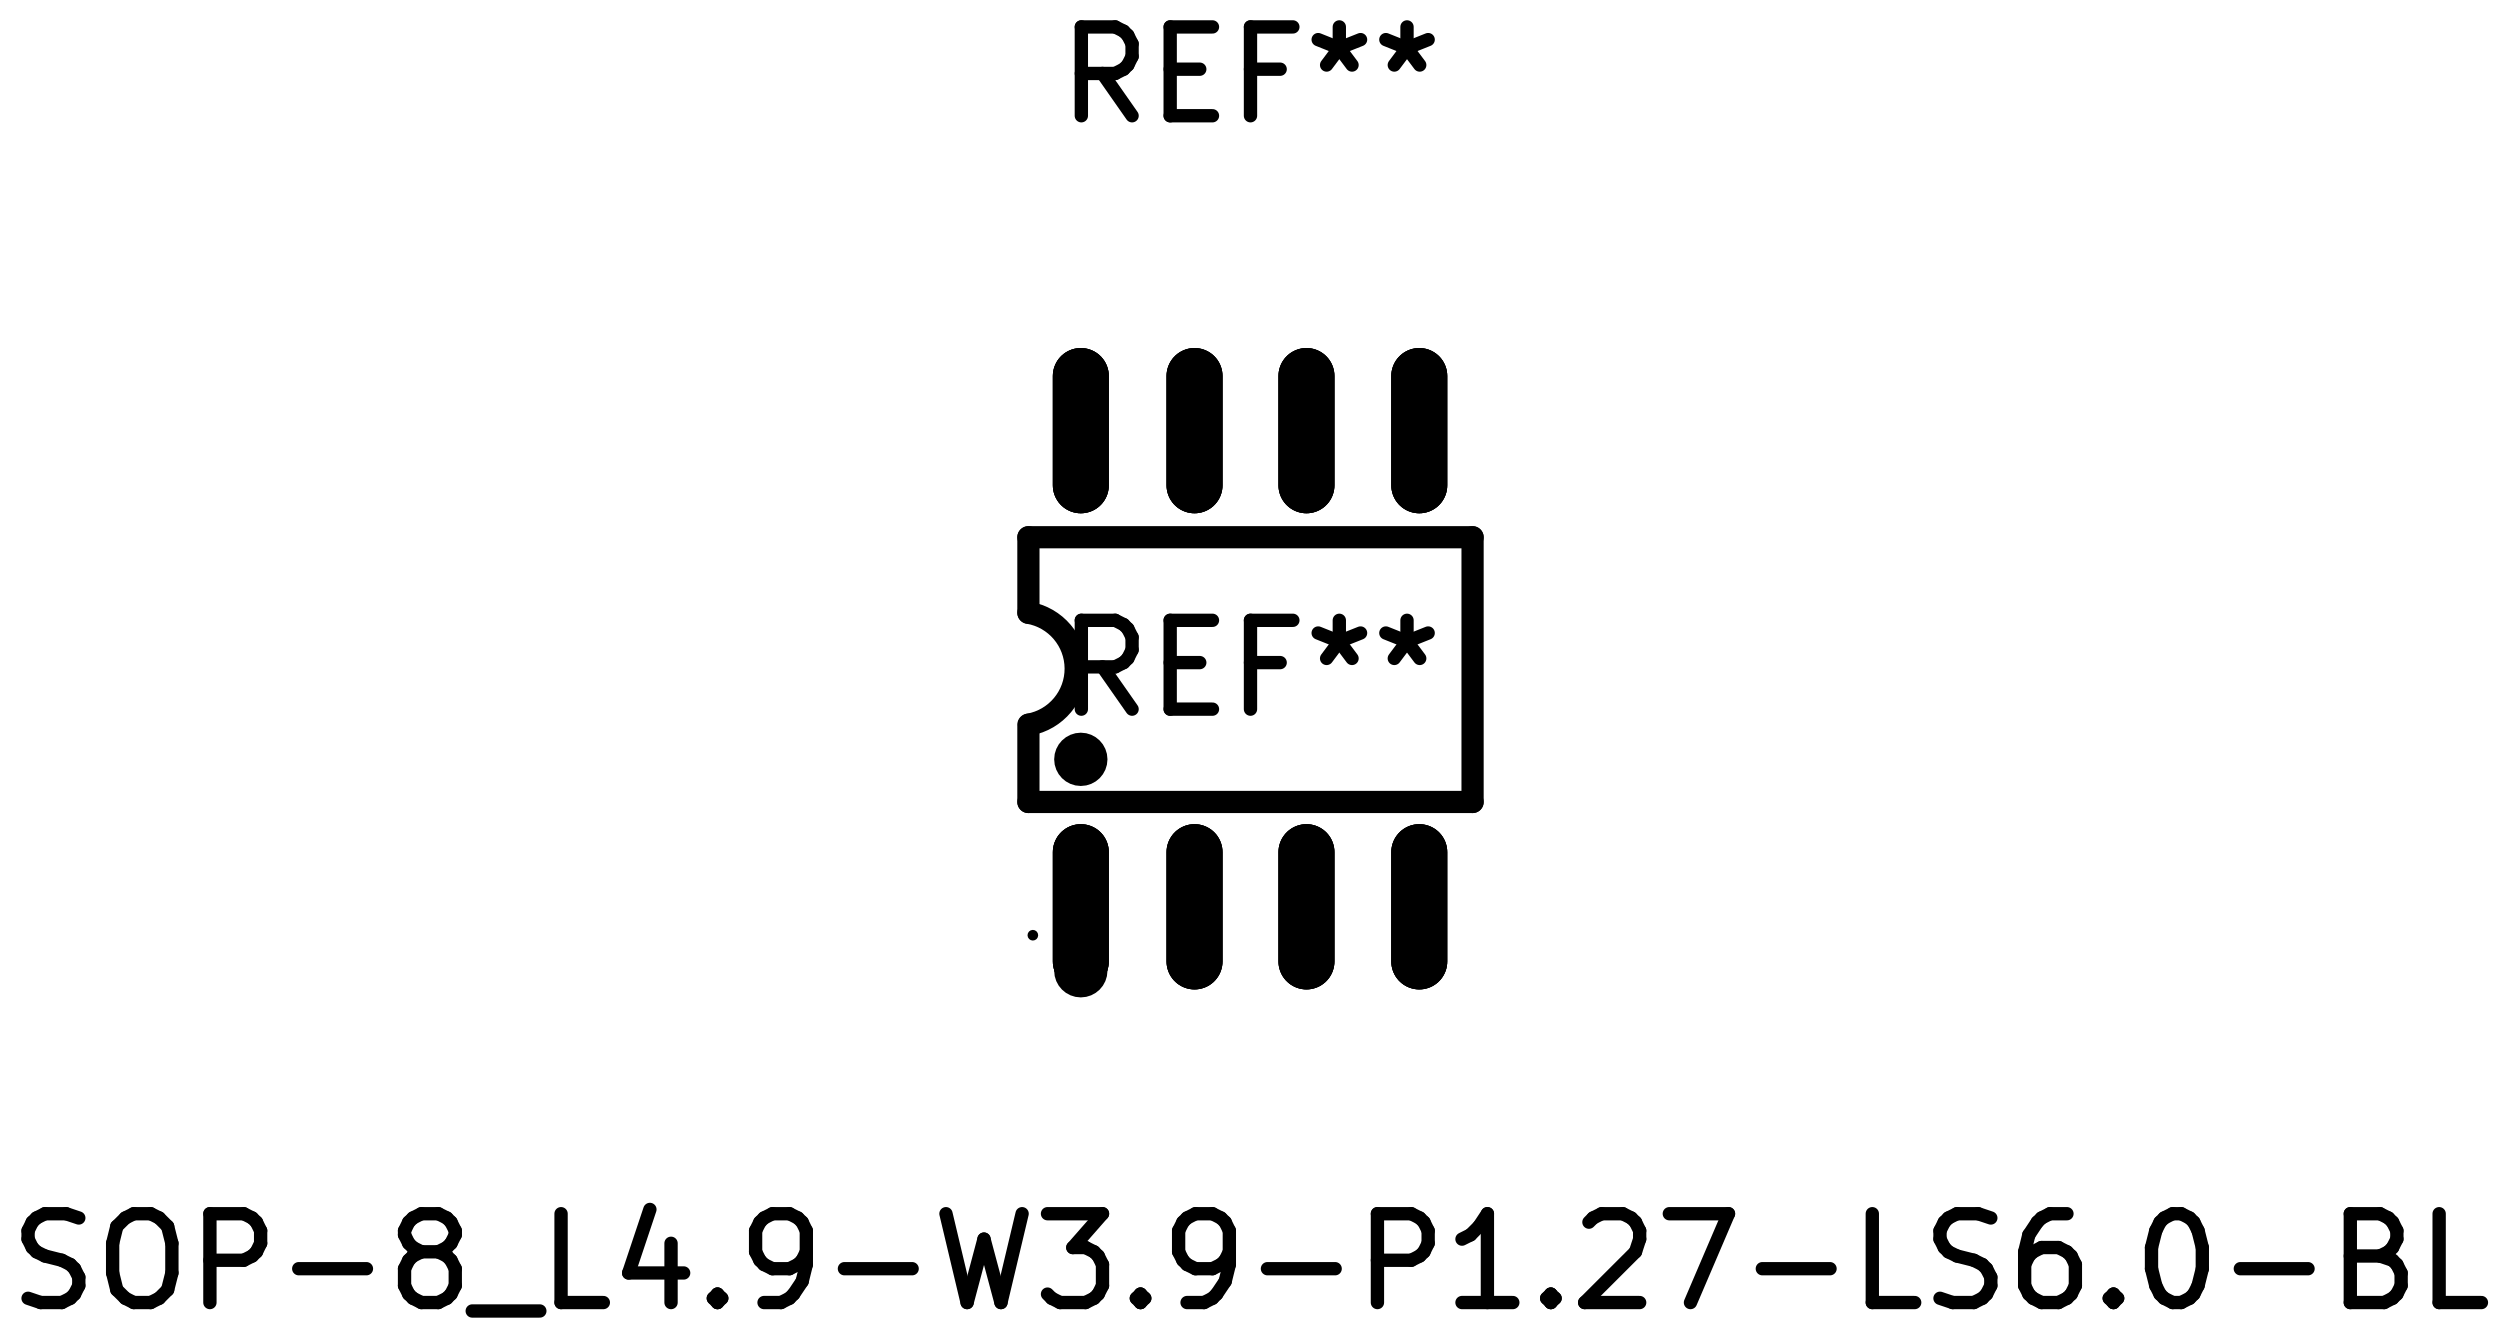
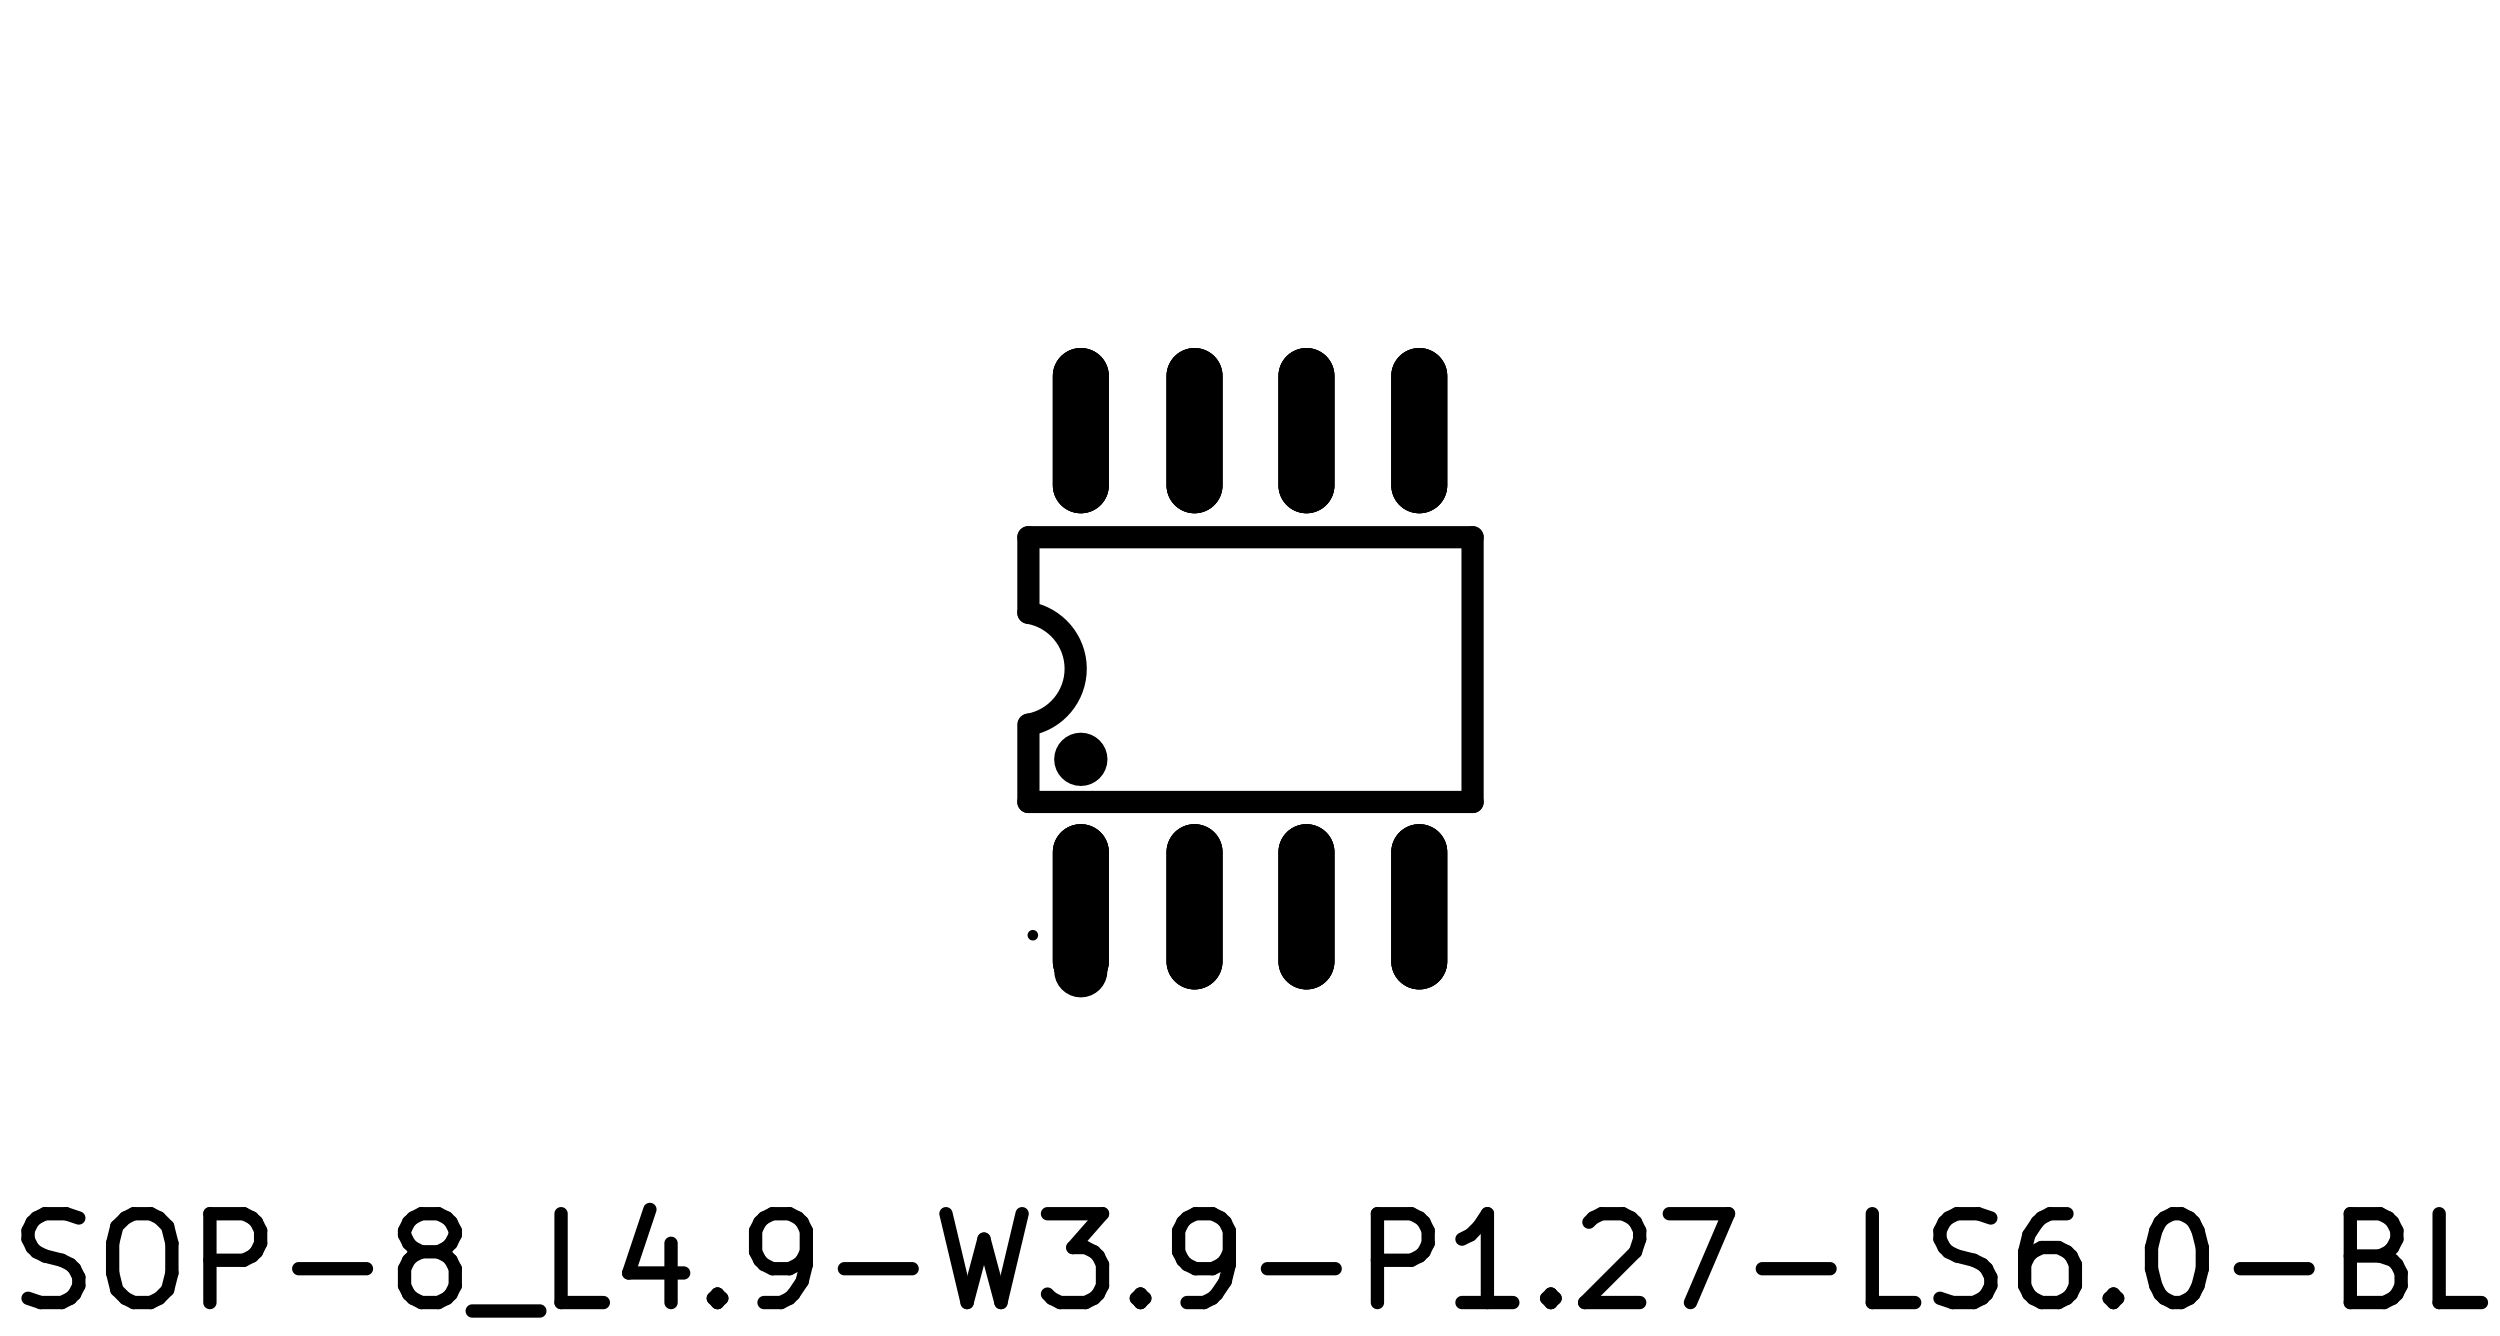
<svg xmlns="http://www.w3.org/2000/svg" version="1.1" width="28.143mm" height="15.037mm" viewBox="0 0 28.143 15.037">
  <g style="fill:#000000; fill-opacity:1;stroke:#000000; stroke-opacity:1; stroke-linecap:round; stroke-linejoin:round;" transform="translate(0 0) scale(1 1)">
</g>
  <g style="fill:none;  stroke:#000000; stroke-width:0.63; stroke-opacity:1;  stroke-linecap:round; stroke-linejoin:round;">
    <path d="M12.167 9.593 L12.167 10.823 " />
    <path d="M13.447 9.593 L13.447 10.823 " />
    <path d="M14.707 9.593 L14.707 10.823 " />
    <path d="M15.977 9.593 L15.977 10.823 " />
    <path d="M12.167 4.233 L12.167 5.463 " />
    <path d="M13.447 4.233 L13.447 5.463 " />
    <path d="M14.707 4.233 L14.707 5.463 " />
    <path d="M15.977 4.233 L15.977 5.463 " />
    <path d="M12.167 9.593 L12.167 10.823 " />
    <path d="M13.447 9.593 L13.447 10.823 " />
    <path d="M14.707 9.593 L14.707 10.823 " />
    <path d="M15.977 9.593 L15.977 10.823 " />
    <path d="M12.167 4.233 L12.167 5.463 " />
    <path d="M13.447 4.233 L13.447 5.463 " />
    <path d="M14.707 4.233 L14.707 5.463 " />
    <path d="M15.977 4.233 L15.977 5.463 " />
    <path d="M12.167 9.593 L12.167 10.823 " />
    <path d="M13.447 9.593 L13.447 10.823 " />
    <path d="M14.707 9.593 L14.707 10.823 " />
    <path d="M15.977 9.593 L15.977 10.823 " />
    <path d="M12.167 4.233 L12.167 5.463 " />
    <path d="M13.447 4.233 L13.447 5.463 " />
    <path d="M14.707 4.233 L14.707 5.463 " />
    <path d="M15.977 4.233 L15.977 5.463 " />
  </g>
  <g style="fill:none;  stroke:#000000; stroke-width:0.15; stroke-opacity:1;  stroke-linecap:round; stroke-linejoin:round;">
-     <text x="14.077" y="1.348" textLength="4.536" font-size="1.333" lengthAdjust="spacingAndGlyphs" text-anchor="middle" opacity="0" stroke-opacity="0">REF**</text>
-     <g class="stroked-text">
-       <path d="M12.744 1.303 L12.411 0.827 " />
-       <path d="M12.173 1.303 L12.173 0.303 " />
-       <path d="M12.173 0.303 L12.554 0.303 " />
-       <path d="M12.554 0.303 L12.649 0.351 " />
-       <path d="M12.649 0.351 L12.696 0.398 " />
-       <path d="M12.696 0.398 L12.744 0.493 " />
-       <path d="M12.744 0.493 L12.744 0.636 " />
-       <path d="M12.744 0.636 L12.696 0.732 " />
-       <path d="M12.696 0.732 L12.649 0.779 " />
-       <path d="M12.649 0.779 L12.554 0.827 " />
-       <path d="M12.554 0.827 L12.173 0.827 " />
-       <path d="M13.173 0.779 L13.506 0.779 " />
-       <path d="M13.649 1.303 L13.173 1.303 " />
-       <path d="M13.173 1.303 L13.173 0.303 " />
-       <path d="M13.173 0.303 L13.649 0.303 " />
-       <path d="M14.411 0.779 L14.077 0.779 " />
-       <path d="M14.077 1.303 L14.077 0.303 " />
-       <path d="M14.077 0.303 L14.554 0.303 " />
-       <path d="M15.077 0.303 L15.077 0.541 " />
-       <path d="M14.839 0.446 L15.077 0.541 " />
-       <path d="M15.077 0.541 L15.316 0.446 " />
-       <path d="M14.934 0.732 L15.077 0.541 " />
-       <path d="M15.077 0.541 L15.22 0.732 " />
-       <path d="M15.839 0.303 L15.839 0.541 " />
-       <path d="M15.601 0.446 L15.839 0.541 " />
-       <path d="M15.839 0.541 L16.077 0.446 " />
-       <path d="M15.696 0.732 L15.839 0.541 " />
-       <path d="M15.839 0.541 L15.982 0.732 " />
-     </g>
-   </g>
+ </g>
  <g style="fill:none;  stroke:#000000; stroke-width:0.25; stroke-opacity:1;  stroke-linecap:round; stroke-linejoin:round;">
    <path d="M16.577 9.028 L16.577 6.048 " />
    <path d="M11.577 8.158 L11.577 9.028 " />
    <path d="M11.577 6.898 L11.577 6.048 " />
    <path d="M11.577 9.028 L16.577 9.028 " />
    <path d="M11.577 6.048 L16.577 6.048 " />
  </g>
  <g style="fill:none;  stroke:#000000; stroke-width:0.3; stroke-opacity:1;  stroke-linecap:round; stroke-linejoin:round;">
    <circle cx="12.167" cy="8.548" r="0.15" />
  </g>
  <g style="fill:none;  stroke:#000000; stroke-width:0.25; stroke-opacity:1;  stroke-linecap:round; stroke-linejoin:round;">
    <path d="M11.583 8.157 A0.639 0.639 0.0 0 0 11.577 6.898" />
  </g>
  <g style="fill:none;  stroke:#000000; stroke-width:0.15; stroke-opacity:1;  stroke-linecap:round; stroke-linejoin:round;">
    <text x="14.077" y="14.708" textLength="28.155" font-size="1.333" lengthAdjust="spacingAndGlyphs" text-anchor="middle" opacity="0" stroke-opacity="0">SOP-8_L4.9-W3.9-P1.27-LS6.0-BL</text>
    <g class="stroked-text">
      <path d="M0.316 14.615 L0.458 14.663 " />
      <path d="M0.458 14.663 L0.696 14.663 " />
      <path d="M0.696 14.663 L0.792 14.615 " />
      <path d="M0.792 14.615 L0.839 14.568 " />
      <path d="M0.839 14.568 L0.887 14.473 " />
      <path d="M0.887 14.473 L0.887 14.377 " />
      <path d="M0.887 14.377 L0.839 14.282 " />
      <path d="M0.839 14.282 L0.792 14.235 " />
      <path d="M0.792 14.235 L0.696 14.187 " />
      <path d="M0.696 14.187 L0.506 14.139 " />
      <path d="M0.506 14.139 L0.411 14.092 " />
      <path d="M0.411 14.092 L0.363 14.044 " />
      <path d="M0.363 14.044 L0.316 13.949 " />
      <path d="M0.316 13.949 L0.316 13.854 " />
      <path d="M0.316 13.854 L0.363 13.758 " />
      <path d="M0.363 13.758 L0.411 13.711 " />
      <path d="M0.411 13.711 L0.506 13.663 " />
      <path d="M0.506 13.663 L0.744 13.663 " />
      <path d="M0.744 13.663 L0.887 13.711 " />
      <path d="M1.506 13.663 L1.696 13.663 " />
      <path d="M1.696 13.663 L1.792 13.711 " />
      <path d="M1.792 13.711 L1.887 13.806 " />
      <path d="M1.887 13.806 L1.935 13.996 " />
      <path d="M1.935 13.996 L1.935 14.33 " />
      <path d="M1.935 14.33 L1.887 14.52 " />
      <path d="M1.887 14.52 L1.792 14.615 " />
      <path d="M1.792 14.615 L1.696 14.663 " />
      <path d="M1.696 14.663 L1.506 14.663 " />
      <path d="M1.506 14.663 L1.411 14.615 " />
      <path d="M1.411 14.615 L1.315 14.52 " />
      <path d="M1.315 14.52 L1.268 14.33 " />
      <path d="M1.268 14.33 L1.268 13.996 " />
      <path d="M1.268 13.996 L1.315 13.806 " />
      <path d="M1.315 13.806 L1.411 13.711 " />
      <path d="M1.411 13.711 L1.506 13.663 " />
      <path d="M2.363 14.663 L2.363 13.663 " />
      <path d="M2.363 13.663 L2.744 13.663 " />
      <path d="M2.744 13.663 L2.839 13.711 " />
      <path d="M2.839 13.711 L2.887 13.758 " />
      <path d="M2.887 13.758 L2.934 13.854 " />
      <path d="M2.934 13.854 L2.934 13.996 " />
      <path d="M2.934 13.996 L2.887 14.092 " />
      <path d="M2.887 14.092 L2.839 14.139 " />
      <path d="M2.839 14.139 L2.744 14.187 " />
      <path d="M2.744 14.187 L2.363 14.187 " />
      <path d="M3.363 14.282 L4.125 14.282 " />
      <path d="M4.744 14.092 L4.649 14.044 " />
      <path d="M4.649 14.044 L4.601 13.996 " />
      <path d="M4.601 13.996 L4.554 13.901 " />
      <path d="M4.554 13.901 L4.554 13.854 " />
      <path d="M4.554 13.854 L4.601 13.758 " />
      <path d="M4.601 13.758 L4.649 13.711 " />
      <path d="M4.649 13.711 L4.744 13.663 " />
      <path d="M4.744 13.663 L4.934 13.663 " />
      <path d="M4.934 13.663 L5.03 13.711 " />
      <path d="M5.03 13.711 L5.077 13.758 " />
      <path d="M5.077 13.758 L5.125 13.854 " />
      <path d="M5.125 13.854 L5.125 13.901 " />
      <path d="M5.125 13.901 L5.077 13.996 " />
      <path d="M5.077 13.996 L5.03 14.044 " />
      <path d="M5.03 14.044 L4.934 14.092 " />
      <path d="M4.934 14.092 L4.744 14.092 " />
      <path d="M4.744 14.092 L4.649 14.139 " />
      <path d="M4.649 14.139 L4.601 14.187 " />
      <path d="M4.601 14.187 L4.554 14.282 " />
      <path d="M4.554 14.282 L4.554 14.473 " />
      <path d="M4.554 14.473 L4.601 14.568 " />
      <path d="M4.601 14.568 L4.649 14.615 " />
      <path d="M4.649 14.615 L4.744 14.663 " />
      <path d="M4.744 14.663 L4.934 14.663 " />
      <path d="M4.934 14.663 L5.03 14.615 " />
      <path d="M5.03 14.615 L5.077 14.568 " />
      <path d="M5.077 14.568 L5.125 14.473 " />
      <path d="M5.125 14.473 L5.125 14.282 " />
      <path d="M5.125 14.282 L5.077 14.187 " />
      <path d="M5.077 14.187 L5.03 14.139 " />
      <path d="M5.03 14.139 L4.934 14.092 " />
      <path d="M5.316 14.758 L6.077 14.758 " />
      <path d="M6.792 14.663 L6.316 14.663 " />
      <path d="M6.316 14.663 L6.316 13.663 " />
      <path d="M7.554 13.996 L7.554 14.663 " />
      <path d="M7.316 13.615 L7.077 14.33 " />
      <path d="M7.077 14.33 L7.696 14.33 " />
      <path d="M8.077 14.568 L8.125 14.615 " />
      <path d="M8.125 14.615 L8.077 14.663 " />
      <path d="M8.077 14.663 L8.03 14.615 " />
      <path d="M8.03 14.615 L8.077 14.568 " />
      <path d="M8.077 14.568 L8.077 14.663 " />
      <path d="M8.601 14.663 L8.792 14.663 " />
      <path d="M8.792 14.663 L8.887 14.615 " />
      <path d="M8.887 14.615 L8.934 14.568 " />
      <path d="M8.934 14.568 L9.03 14.425 " />
      <path d="M9.03 14.425 L9.077 14.235 " />
      <path d="M9.077 14.235 L9.077 13.854 " />
      <path d="M9.077 13.854 L9.03 13.758 " />
      <path d="M9.03 13.758 L8.982 13.711 " />
      <path d="M8.982 13.711 L8.887 13.663 " />
      <path d="M8.887 13.663 L8.696 13.663 " />
      <path d="M8.696 13.663 L8.601 13.711 " />
      <path d="M8.601 13.711 L8.554 13.758 " />
      <path d="M8.554 13.758 L8.506 13.854 " />
      <path d="M8.506 13.854 L8.506 14.092 " />
      <path d="M8.506 14.092 L8.554 14.187 " />
      <path d="M8.554 14.187 L8.601 14.235 " />
      <path d="M8.601 14.235 L8.696 14.282 " />
      <path d="M8.696 14.282 L8.887 14.282 " />
      <path d="M8.887 14.282 L8.982 14.235 " />
      <path d="M8.982 14.235 L9.03 14.187 " />
      <path d="M9.03 14.187 L9.077 14.092 " />
      <path d="M9.506 14.282 L10.268 14.282 " />
      <path d="M10.649 13.663 L10.887 14.663 " />
      <path d="M10.887 14.663 L11.077 13.949 " />
      <path d="M11.077 13.949 L11.268 14.663 " />
      <path d="M11.268 14.663 L11.506 13.663 " />
      <path d="M11.792 13.663 L12.411 13.663 " />
      <path d="M12.411 13.663 L12.077 14.044 " />
      <path d="M12.077 14.044 L12.22 14.044 " />
      <path d="M12.22 14.044 L12.316 14.092 " />
      <path d="M12.316 14.092 L12.363 14.139 " />
      <path d="M12.363 14.139 L12.411 14.235 " />
      <path d="M12.411 14.235 L12.411 14.473 " />
      <path d="M12.411 14.473 L12.363 14.568 " />
      <path d="M12.363 14.568 L12.316 14.615 " />
      <path d="M12.316 14.615 L12.22 14.663 " />
      <path d="M12.22 14.663 L11.934 14.663 " />
      <path d="M11.934 14.663 L11.839 14.615 " />
      <path d="M11.839 14.615 L11.792 14.568 " />
      <path d="M12.839 14.568 L12.887 14.615 " />
      <path d="M12.887 14.615 L12.839 14.663 " />
      <path d="M12.839 14.663 L12.792 14.615 " />
      <path d="M12.792 14.615 L12.839 14.568 " />
      <path d="M12.839 14.568 L12.839 14.663 " />
      <path d="M13.363 14.663 L13.554 14.663 " />
      <path d="M13.554 14.663 L13.649 14.615 " />
      <path d="M13.649 14.615 L13.696 14.568 " />
      <path d="M13.696 14.568 L13.792 14.425 " />
      <path d="M13.792 14.425 L13.839 14.235 " />
      <path d="M13.839 14.235 L13.839 13.854 " />
      <path d="M13.839 13.854 L13.792 13.758 " />
      <path d="M13.792 13.758 L13.744 13.711 " />
      <path d="M13.744 13.711 L13.649 13.663 " />
      <path d="M13.649 13.663 L13.458 13.663 " />
      <path d="M13.458 13.663 L13.363 13.711 " />
      <path d="M13.363 13.711 L13.316 13.758 " />
      <path d="M13.316 13.758 L13.268 13.854 " />
      <path d="M13.268 13.854 L13.268 14.092 " />
      <path d="M13.268 14.092 L13.316 14.187 " />
      <path d="M13.316 14.187 L13.363 14.235 " />
      <path d="M13.363 14.235 L13.458 14.282 " />
      <path d="M13.458 14.282 L13.649 14.282 " />
      <path d="M13.649 14.282 L13.744 14.235 " />
      <path d="M13.744 14.235 L13.792 14.187 " />
      <path d="M13.792 14.187 L13.839 14.092 " />
      <path d="M14.268 14.282 L15.03 14.282 " />
      <path d="M15.506 14.663 L15.506 13.663 " />
      <path d="M15.506 13.663 L15.887 13.663 " />
      <path d="M15.887 13.663 L15.982 13.711 " />
      <path d="M15.982 13.711 L16.03 13.758 " />
      <path d="M16.03 13.758 L16.077 13.854 " />
      <path d="M16.077 13.854 L16.077 13.996 " />
      <path d="M16.077 13.996 L16.03 14.092 " />
      <path d="M16.03 14.092 L15.982 14.139 " />
      <path d="M15.982 14.139 L15.887 14.187 " />
      <path d="M15.887 14.187 L15.506 14.187 " />
      <path d="M17.03 14.663 L16.458 14.663 " />
      <path d="M16.744 14.663 L16.744 13.663 " />
      <path d="M16.744 13.663 L16.649 13.806 " />
      <path d="M16.649 13.806 L16.554 13.901 " />
      <path d="M16.554 13.901 L16.458 13.949 " />
      <path d="M17.458 14.568 L17.506 14.615 " />
      <path d="M17.506 14.615 L17.458 14.663 " />
      <path d="M17.458 14.663 L17.411 14.615 " />
      <path d="M17.411 14.615 L17.458 14.568 " />
      <path d="M17.458 14.568 L17.458 14.663 " />
      <path d="M17.887 13.758 L17.934 13.711 " />
      <path d="M17.934 13.711 L18.03 13.663 " />
      <path d="M18.03 13.663 L18.268 13.663 " />
      <path d="M18.268 13.663 L18.363 13.711 " />
      <path d="M18.363 13.711 L18.411 13.758 " />
      <path d="M18.411 13.758 L18.458 13.854 " />
      <path d="M18.458 13.854 L18.458 13.949 " />
      <path d="M18.458 13.949 L18.411 14.092 " />
      <path d="M18.411 14.092 L17.839 14.663 " />
      <path d="M17.839 14.663 L18.458 14.663 " />
      <path d="M18.792 13.663 L19.458 13.663 " />
      <path d="M19.458 13.663 L19.03 14.663 " />
      <path d="M19.839 14.282 L20.601 14.282 " />
      <path d="M21.554 14.663 L21.077 14.663 " />
      <path d="M21.077 14.663 L21.077 13.663 " />
      <path d="M21.839 14.615 L21.982 14.663 " />
      <path d="M21.982 14.663 L22.22 14.663 " />
      <path d="M22.22 14.663 L22.316 14.615 " />
      <path d="M22.316 14.615 L22.363 14.568 " />
      <path d="M22.363 14.568 L22.411 14.473 " />
      <path d="M22.411 14.473 L22.411 14.377 " />
      <path d="M22.411 14.377 L22.363 14.282 " />
      <path d="M22.363 14.282 L22.316 14.235 " />
      <path d="M22.316 14.235 L22.22 14.187 " />
      <path d="M22.22 14.187 L22.03 14.139 " />
      <path d="M22.03 14.139 L21.934 14.092 " />
      <path d="M21.934 14.092 L21.887 14.044 " />
      <path d="M21.887 14.044 L21.839 13.949 " />
      <path d="M21.839 13.949 L21.839 13.854 " />
      <path d="M21.839 13.854 L21.887 13.758 " />
      <path d="M21.887 13.758 L21.934 13.711 " />
      <path d="M21.934 13.711 L22.03 13.663 " />
      <path d="M22.03 13.663 L22.268 13.663 " />
      <path d="M22.268 13.663 L22.411 13.711 " />
      <path d="M23.268 13.663 L23.077 13.663 " />
      <path d="M23.077 13.663 L22.982 13.711 " />
      <path d="M22.982 13.711 L22.934 13.758 " />
      <path d="M22.934 13.758 L22.839 13.901 " />
      <path d="M22.839 13.901 L22.792 14.092 " />
      <path d="M22.792 14.092 L22.792 14.473 " />
      <path d="M22.792 14.473 L22.839 14.568 " />
      <path d="M22.839 14.568 L22.887 14.615 " />
      <path d="M22.887 14.615 L22.982 14.663 " />
      <path d="M22.982 14.663 L23.173 14.663 " />
      <path d="M23.173 14.663 L23.268 14.615 " />
      <path d="M23.268 14.615 L23.316 14.568 " />
      <path d="M23.316 14.568 L23.363 14.473 " />
      <path d="M23.363 14.473 L23.363 14.235 " />
      <path d="M23.363 14.235 L23.316 14.139 " />
      <path d="M23.316 14.139 L23.268 14.092 " />
      <path d="M23.268 14.092 L23.173 14.044 " />
      <path d="M23.173 14.044 L22.982 14.044 " />
      <path d="M22.982 14.044 L22.887 14.092 " />
      <path d="M22.887 14.092 L22.839 14.139 " />
      <path d="M22.839 14.139 L22.792 14.235 " />
      <path d="M23.792 14.568 L23.839 14.615 " />
      <path d="M23.839 14.615 L23.792 14.663 " />
      <path d="M23.792 14.663 L23.744 14.615 " />
      <path d="M23.744 14.615 L23.792 14.568 " />
      <path d="M23.792 14.568 L23.792 14.663 " />
      <path d="M24.458 13.663 L24.554 13.663 " />
      <path d="M24.554 13.663 L24.649 13.711 " />
      <path d="M24.649 13.711 L24.696 13.758 " />
      <path d="M24.696 13.758 L24.744 13.854 " />
      <path d="M24.744 13.854 L24.792 14.044 " />
      <path d="M24.792 14.044 L24.792 14.282 " />
      <path d="M24.792 14.282 L24.744 14.473 " />
      <path d="M24.744 14.473 L24.696 14.568 " />
      <path d="M24.696 14.568 L24.649 14.615 " />
      <path d="M24.649 14.615 L24.554 14.663 " />
      <path d="M24.554 14.663 L24.458 14.663 " />
      <path d="M24.458 14.663 L24.363 14.615 " />
      <path d="M24.363 14.615 L24.316 14.568 " />
      <path d="M24.316 14.568 L24.268 14.473 " />
      <path d="M24.268 14.473 L24.22 14.282 " />
      <path d="M24.22 14.282 L24.22 14.044 " />
      <path d="M24.22 14.044 L24.268 13.854 " />
      <path d="M24.268 13.854 L24.316 13.758 " />
      <path d="M24.316 13.758 L24.363 13.711 " />
      <path d="M24.363 13.711 L24.458 13.663 " />
      <path d="M25.22 14.282 L25.982 14.282 " />
      <path d="M26.792 14.139 L26.934 14.187 " />
      <path d="M26.934 14.187 L26.982 14.235 " />
      <path d="M26.982 14.235 L27.03 14.33 " />
      <path d="M27.03 14.33 L27.03 14.473 " />
      <path d="M27.03 14.473 L26.982 14.568 " />
      <path d="M26.982 14.568 L26.934 14.615 " />
      <path d="M26.934 14.615 L26.839 14.663 " />
      <path d="M26.839 14.663 L26.458 14.663 " />
      <path d="M26.458 14.663 L26.458 13.663 " />
      <path d="M26.458 13.663 L26.792 13.663 " />
      <path d="M26.792 13.663 L26.887 13.711 " />
      <path d="M26.887 13.711 L26.934 13.758 " />
      <path d="M26.934 13.758 L26.982 13.854 " />
      <path d="M26.982 13.854 L26.982 13.949 " />
      <path d="M26.982 13.949 L26.934 14.044 " />
      <path d="M26.934 14.044 L26.887 14.092 " />
      <path d="M26.887 14.092 L26.792 14.139 " />
      <path d="M26.792 14.139 L26.458 14.139 " />
      <path d="M27.934 14.663 L27.458 14.663 " />
      <path d="M27.458 14.663 L27.458 13.663 " />
    </g>
-     <text x="14.077" y="8.028" textLength="4.536" font-size="1.333" lengthAdjust="spacingAndGlyphs" text-anchor="middle" opacity="0" stroke-opacity="0">REF**</text>
-     <g class="stroked-text">
-       <path d="M12.744 7.983 L12.411 7.507 " />
-       <path d="M12.173 7.983 L12.173 6.983 " />
-       <path d="M12.173 6.983 L12.554 6.983 " />
-       <path d="M12.554 6.983 L12.649 7.031 " />
-       <path d="M12.649 7.031 L12.696 7.078 " />
-       <path d="M12.696 7.078 L12.744 7.173 " />
-       <path d="M12.744 7.173 L12.744 7.316 " />
-       <path d="M12.744 7.316 L12.696 7.412 " />
-       <path d="M12.696 7.412 L12.649 7.459 " />
-       <path d="M12.649 7.459 L12.554 7.507 " />
-       <path d="M12.554 7.507 L12.173 7.507 " />
-       <path d="M13.173 7.459 L13.506 7.459 " />
-       <path d="M13.649 7.983 L13.173 7.983 " />
-       <path d="M13.173 7.983 L13.173 6.983 " />
-       <path d="M13.173 6.983 L13.649 6.983 " />
-       <path d="M14.411 7.459 L14.077 7.459 " />
-       <path d="M14.077 7.983 L14.077 6.983 " />
-       <path d="M14.077 6.983 L14.554 6.983 " />
-       <path d="M15.077 6.983 L15.077 7.221 " />
-       <path d="M14.839 7.126 L15.077 7.221 " />
-       <path d="M15.077 7.221 L15.316 7.126 " />
-       <path d="M14.934 7.412 L15.077 7.221 " />
-       <path d="M15.077 7.221 L15.22 7.412 " />
-       <path d="M15.839 6.983 L15.839 7.221 " />
-       <path d="M15.601 7.126 L15.839 7.221 " />
-       <path d="M15.839 7.221 L16.077 7.126 " />
-       <path d="M15.696 7.412 L15.839 7.221 " />
-       <path d="M15.839 7.221 L15.982 7.412 " />
-     </g>
  </g>
  <g style="fill:none;  stroke:#000000; stroke-width:0.06; stroke-opacity:1;  stroke-linecap:round; stroke-linejoin:round;">
    <circle cx="11.627" cy="10.528" r="0.03" />
  </g>
  <g style="fill:none;  stroke:#000000; stroke-width:0.3; stroke-opacity:1;  stroke-linecap:round; stroke-linejoin:round;">
    <circle cx="12.167" cy="10.928" r="0.15" />
  </g>
</svg>
